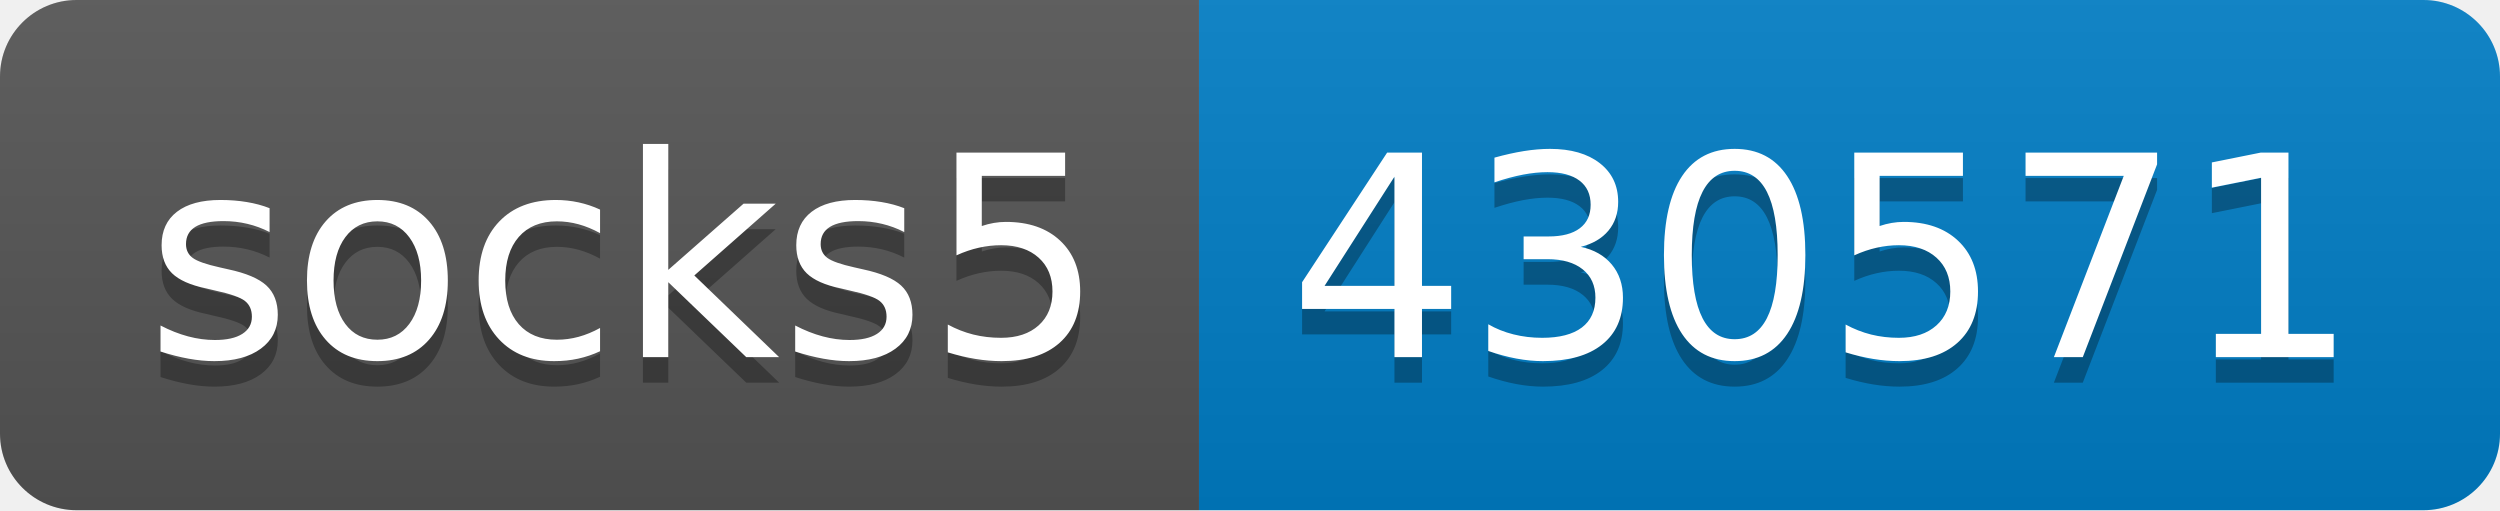
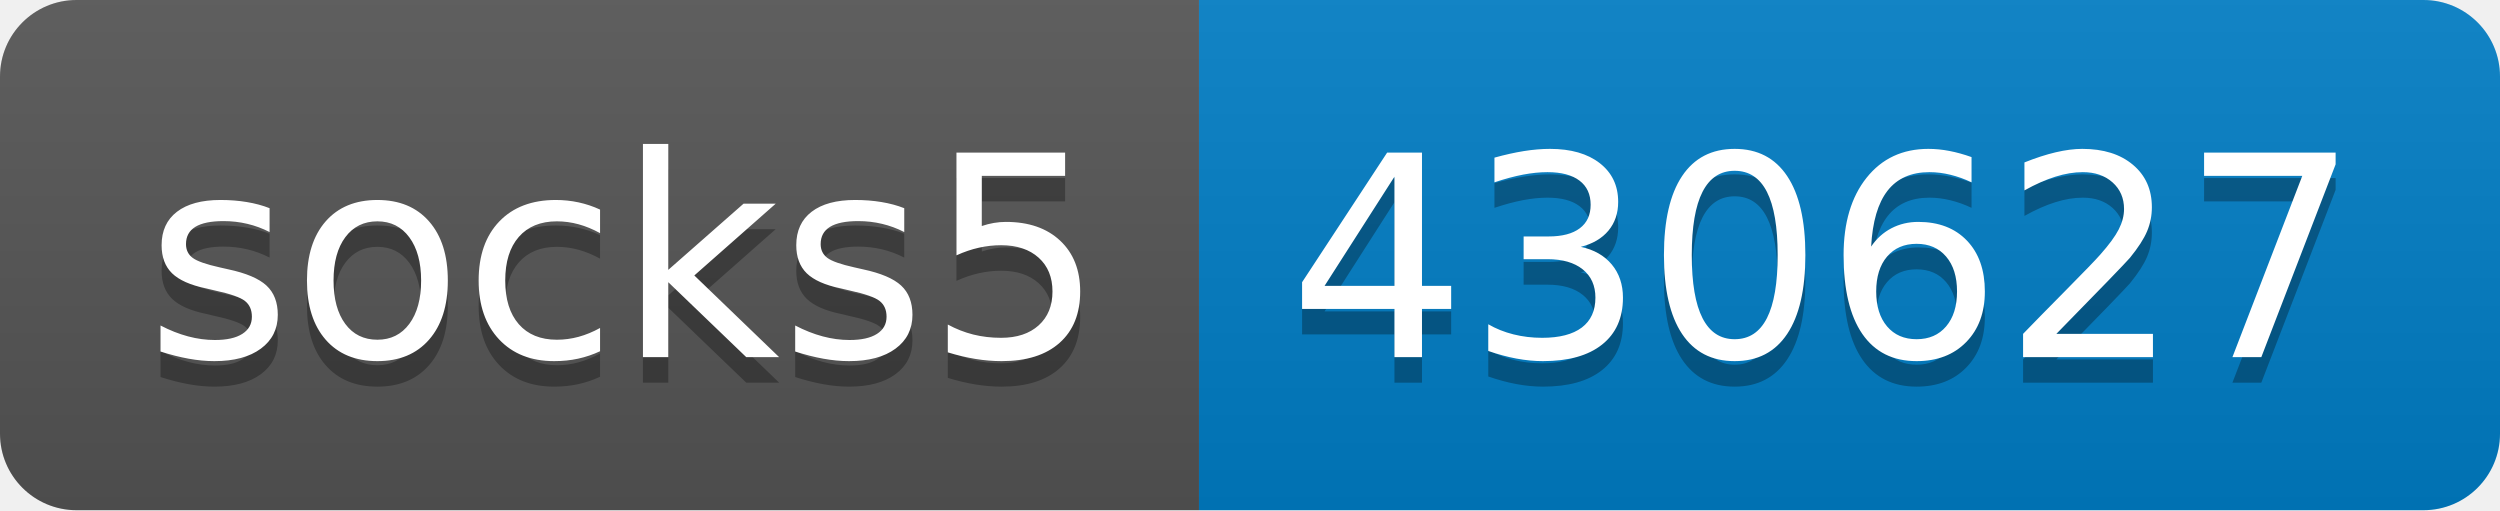
- <svg xmlns="http://www.w3.org/2000/svg" width="98" height="20" role="img" aria-label="socks5: 430571">
+ <svg xmlns="http://www.w3.org/2000/svg" width="98" height="20" role="img" aria-label="socks5: 430627">
  <linearGradient id="s" x2="0" y2="100%">
    <stop offset="0" stop-color="#bbb" stop-opacity=".1" />
    <stop offset="1" stop-opacity=".1" />
  </linearGradient>
  <clipPath id="r">
    <rect width="98" height="20" rx="3" fill="#fff" />
  </clipPath>
  <g clip-path="url(#r)">
    <rect width="47" height="20" fill="#555" />
    <rect x="47" width="51" height="20" fill="#007ec6" />
    <rect width="98" height="20" fill="url(#s)" />
  </g>
  <g fill="#fff" text-anchor="middle" font-family="Verdana,Geneva,DejaVu Sans,sans-serif" text-rendering="geometricPrecision" font-size="110">
    <text aria-hidden="true" x="245" y="150" fill="#010101" fill-opacity=".3" transform="scale(.1)" textLength="370">socks5</text>
    <text x="245" y="140" transform="scale(.1)" fill="#fff" textLength="370">socks5</text>
-     <text aria-hidden="true" x="715" y="150" fill="#010101" fill-opacity=".3" transform="scale(.1)" textLength="410">430571</text>
-     <text x="715" y="140" transform="scale(.1)" fill="#fff" textLength="410">430571</text>
+     <text aria-hidden="true" x="715" y="150" fill="#010101" fill-opacity=".3" transform="scale(.1)" textLength="410">430627</text>
+     <text x="715" y="140" transform="scale(.1)" fill="#fff" textLength="410">430627</text>
  </g>
</svg>
